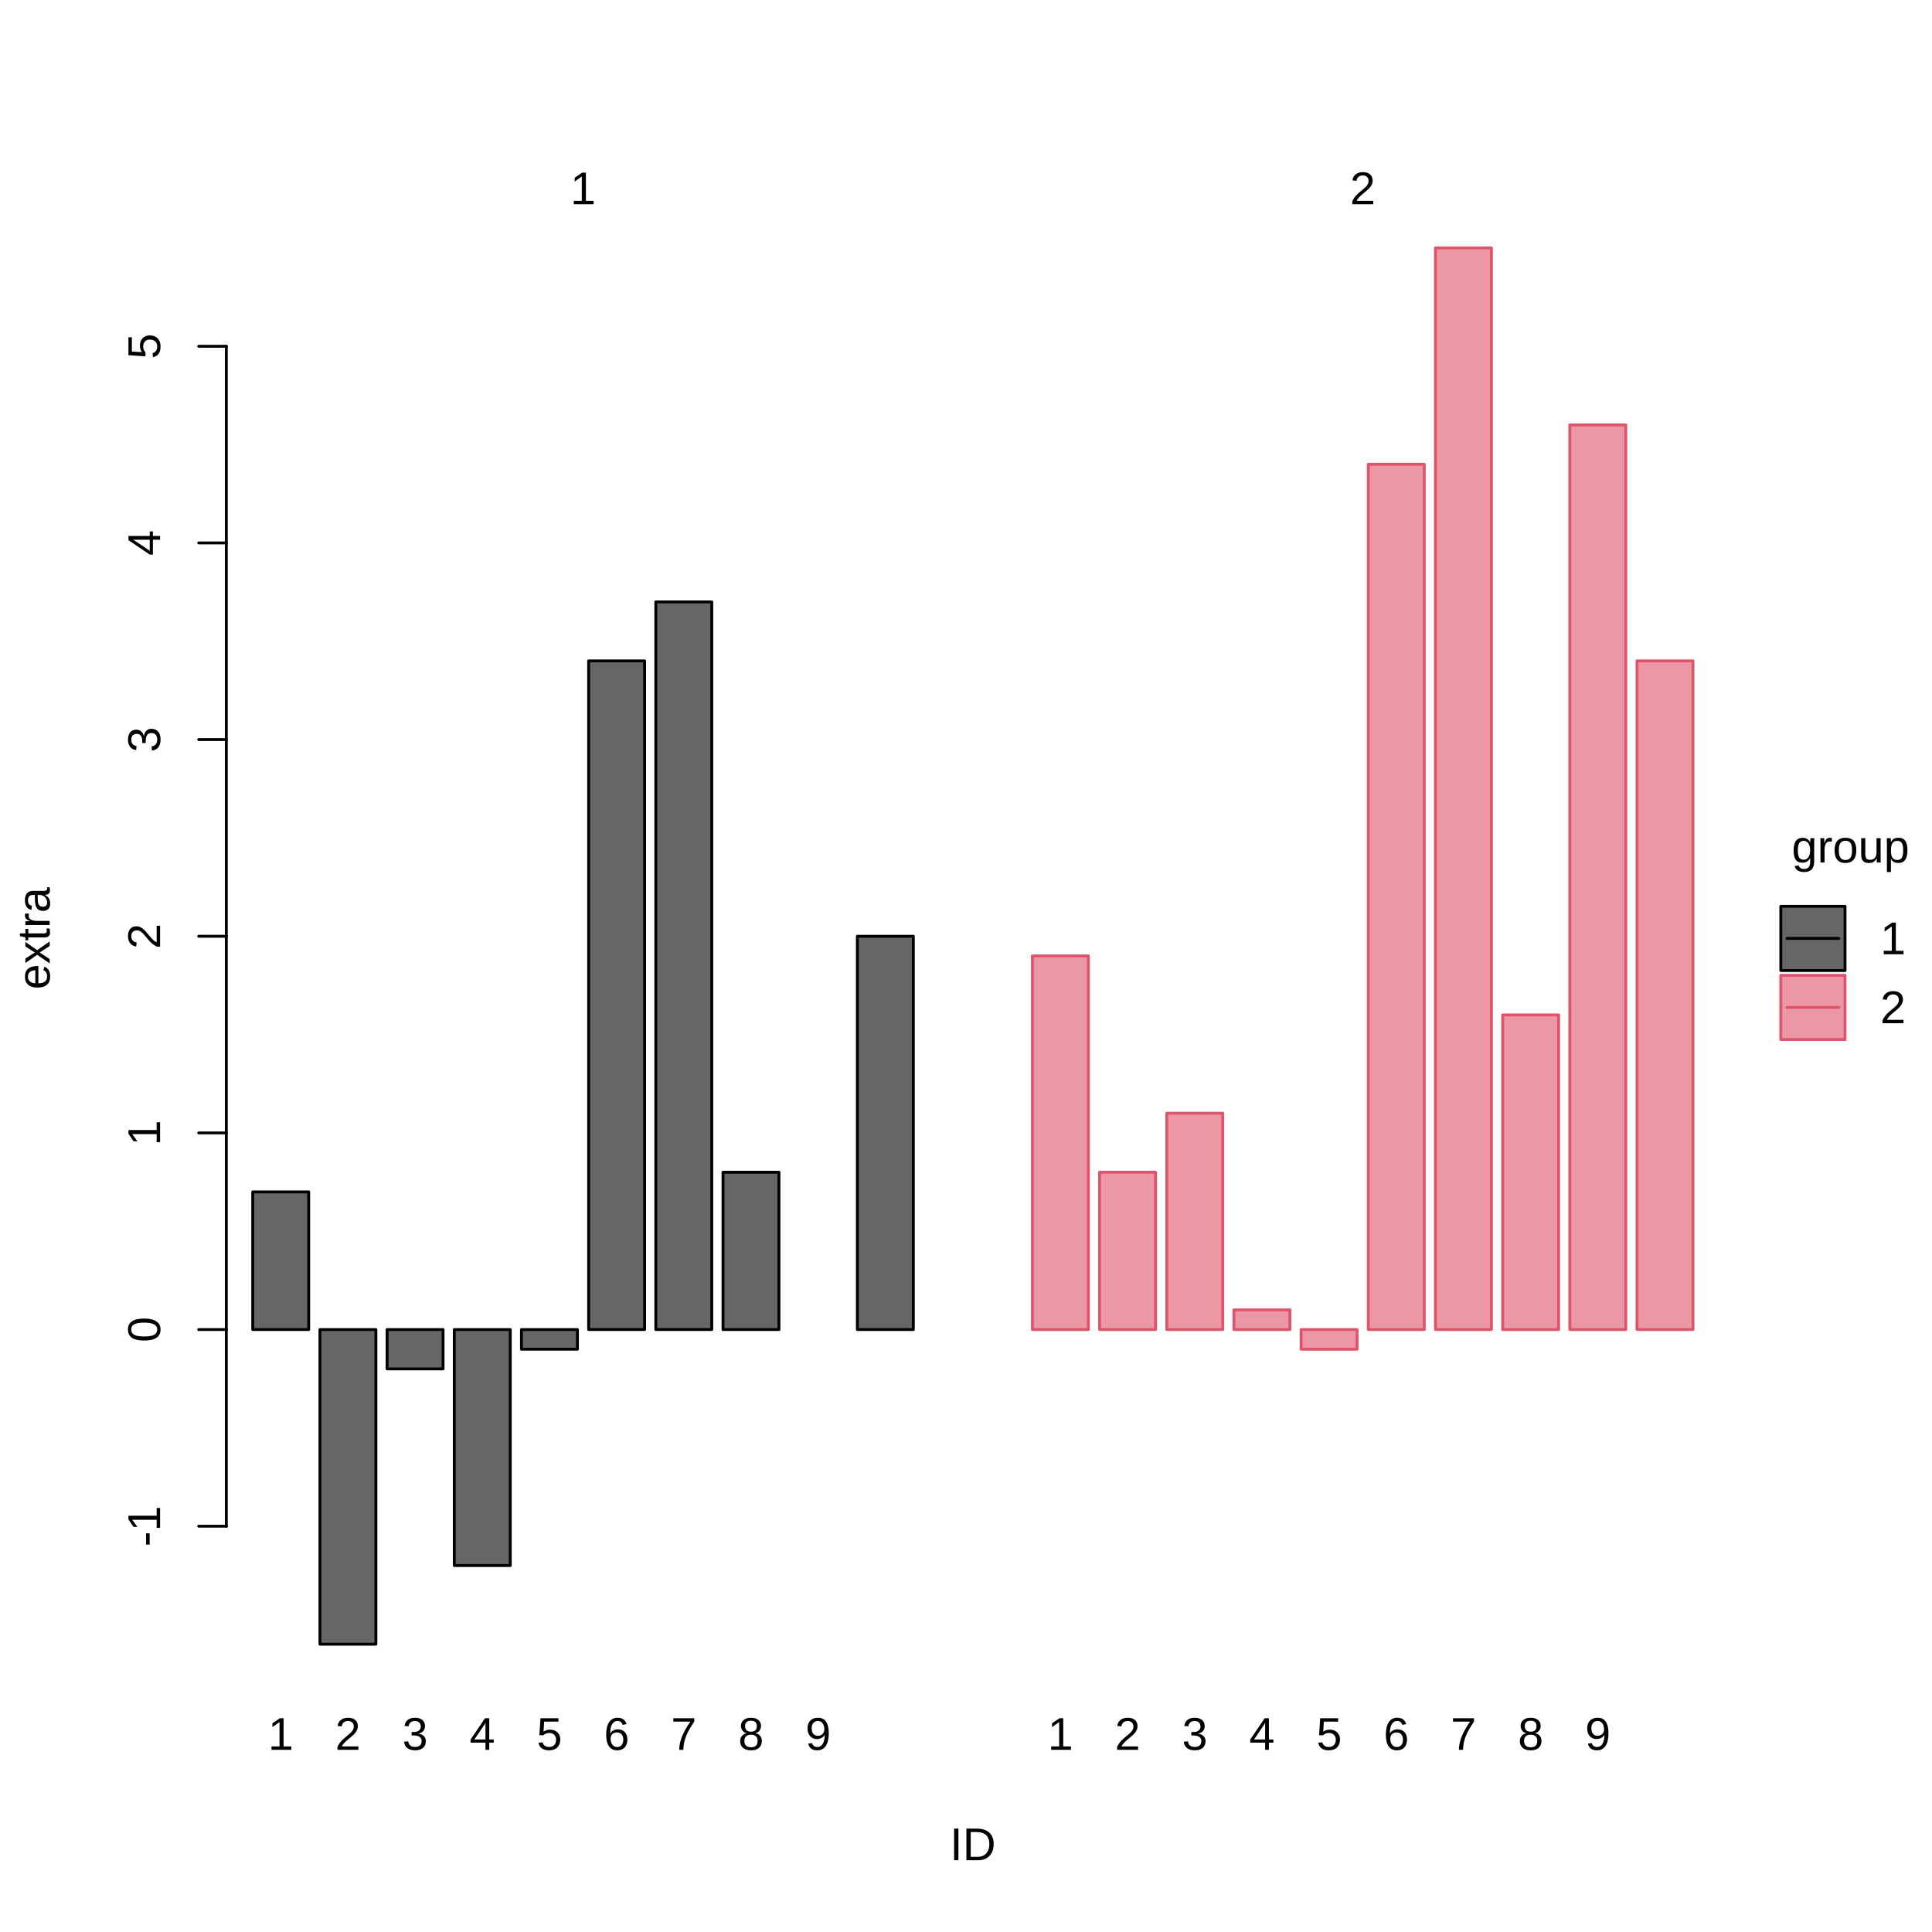
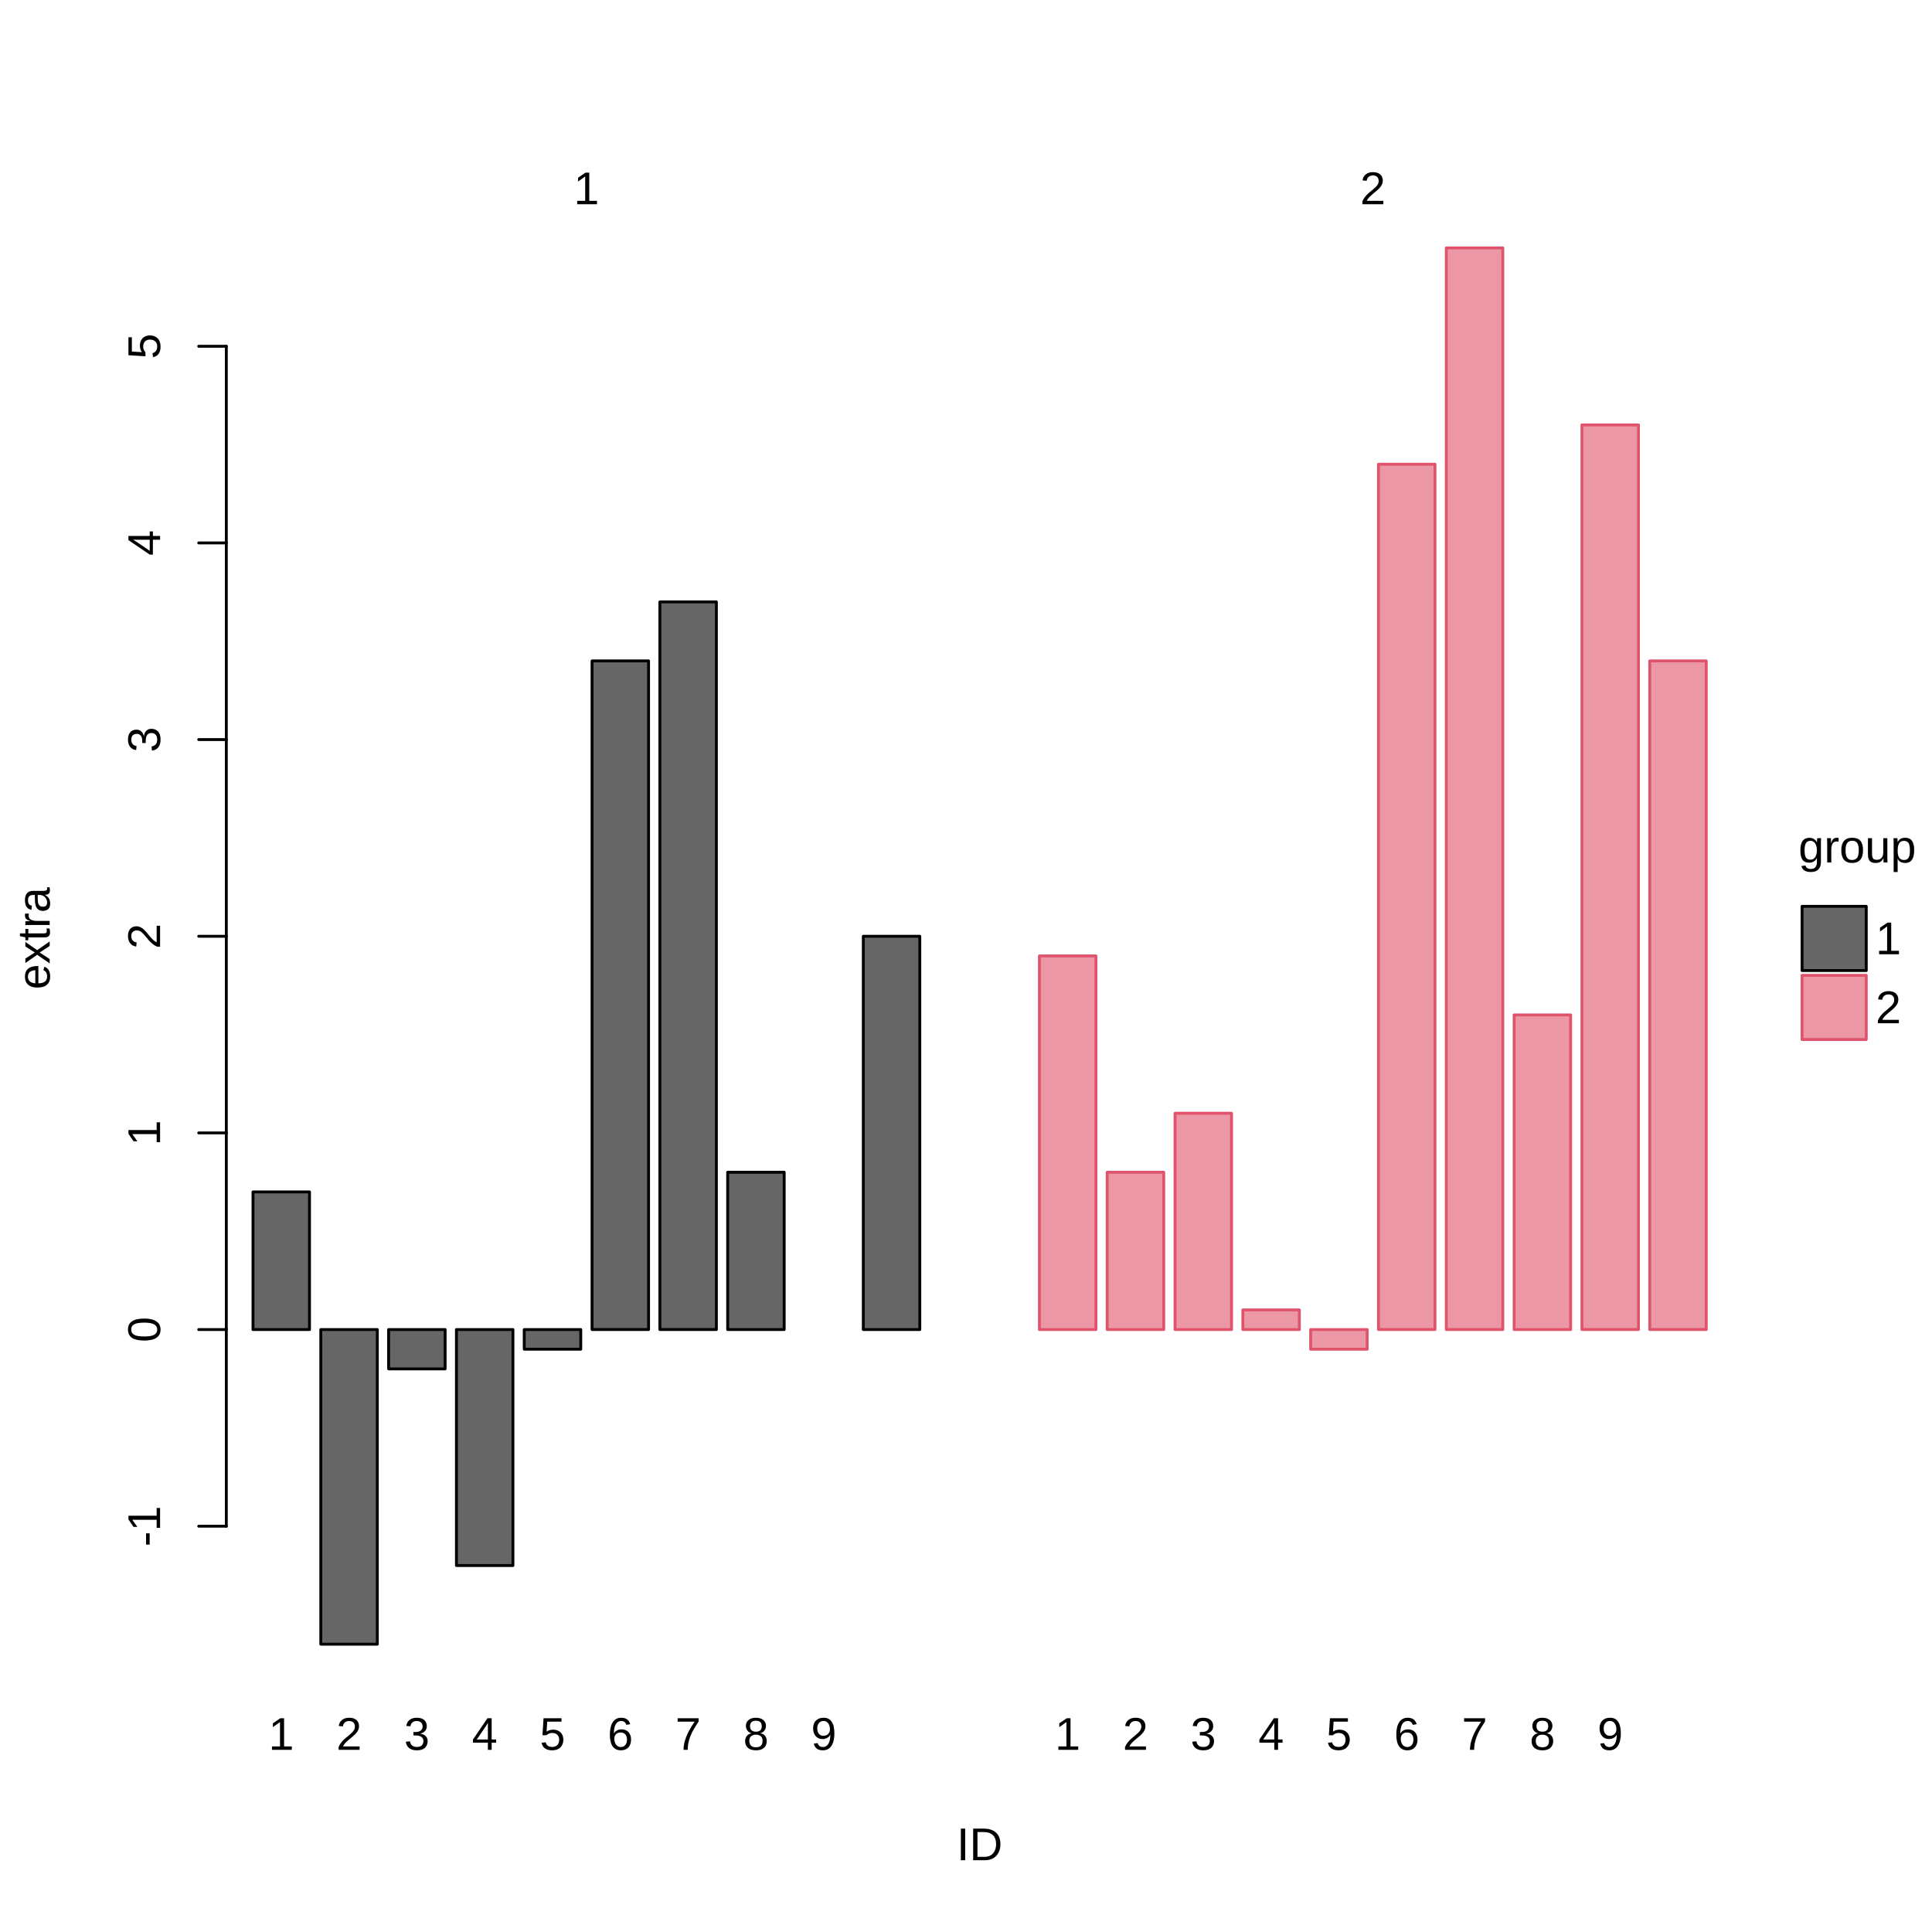
<svg xmlns="http://www.w3.org/2000/svg" class="svglite" width="504.00pt" height="504.00pt" viewBox="0 0 504.00 504.00">
  <defs>
    <style type="text/css">
    .svglite line, .svglite polyline, .svglite polygon, .svglite path, .svglite rect, .svglite circle {
      fill: none;
      stroke: #000000;
      stroke-linecap: round;
      stroke-linejoin: round;
      stroke-miterlimit: 10.00;
    }
    .svglite text {
      white-space: pre;
    }
  </style>
  </defs>
  <rect width="100%" height="100%" style="stroke: none; fill: #FFFFFF;" />
  <defs>
    <clipPath id="cpMC4wMHw1MDQuMDB8MC4wMHw1MDQuMDA=">
      <rect x="0.00" y="0.00" width="504.00" height="504.00" />
    </clipPath>
  </defs>
  <g clip-path="url(#cpMC4wMHw1MDQuMDB8MC4wMHw1MDQuMDA=)">
-     <line x1="466.19" y1="244.80" x2="479.69" y2="244.80" style="stroke-width: 0.75;" />
-     <line x1="466.19" y1="262.80" x2="479.69" y2="262.80" style="stroke-width: 0.75; stroke: #DF536B;" />
-     <rect x="464.56" y="236.43" width="16.75" height="16.75" style="stroke-width: 0.75; fill: #000000; fill-opacity: 0.60;" />
-     <rect x="464.56" y="254.43" width="16.75" height="16.75" style="stroke-width: 0.75; stroke: #DF536B; fill: #DF536B; fill-opacity: 0.60;" />
-     <text x="482.75" y="225.00" text-anchor="middle" style="font-size: 12.00px; font-family: &quot;Liberation Sans&quot;;" textLength="30.69px" lengthAdjust="spacingAndGlyphs">group</text>
-     <text x="490.49" y="248.93" style="font-size: 12.00px; font-family: &quot;Liberation Sans&quot;;" textLength="6.67px" lengthAdjust="spacingAndGlyphs">1</text>
-     <text x="490.49" y="266.93" style="font-size: 12.00px; font-family: &quot;Liberation Sans&quot;;" textLength="6.67px" lengthAdjust="spacingAndGlyphs">2</text>
+     <rect x="470.10" y="236.43" width="16.75" height="16.75" style="stroke-width: 0.75; fill: #000000; fill-opacity: 0.60;" />
+     <rect x="470.10" y="254.43" width="16.75" height="16.75" style="stroke-width: 0.75; stroke: #DF536B; fill: #DF536B; fill-opacity: 0.60;" />
+     <text x="484.51" y="225.00" text-anchor="middle" style="font-size: 12.00px; font-family: &quot;Liberation Sans&quot;;" textLength="30.69px" lengthAdjust="spacingAndGlyphs">group</text>
+     <text x="489.28" y="248.93" style="font-size: 12.00px; font-family: &quot;Liberation Sans&quot;;" textLength="6.67px" lengthAdjust="spacingAndGlyphs">1</text>
+     <text x="489.28" y="266.93" style="font-size: 12.00px; font-family: &quot;Liberation Sans&quot;;" textLength="6.67px" lengthAdjust="spacingAndGlyphs">2</text>
  </g>
  <defs>
-     <clipPath id="cpMC4wMHw0NDguNTV8MC4wMHw1MDQuMDA=">
-       <rect x="0.00" y="0.00" width="448.55" height="504.00" />
+     <clipPath id="cpMC4wMHw0NTIuMDd8MC4wMHw1MDQuMDA=">
+       <rect x="0.00" y="0.00" width="452.07" height="504.00" />
    </clipPath>
  </defs>
-   <g clip-path="url(#cpMC4wMHw0NDguNTV8MC4wMHw1MDQuMDA=)">
-     <text x="253.79" y="485.28" text-anchor="middle" style="font-size: 12.00px; font-family: &quot;Liberation Sans&quot;;" textLength="12.00px" lengthAdjust="spacingAndGlyphs">ID</text>
+   <g clip-path="url(#cpMC4wMHw0NTIuMDd8MC4wMHw1MDQuMDA=)">
+     <text x="255.55" y="485.28" text-anchor="middle" style="font-size: 12.00px; font-family: &quot;Liberation Sans&quot;;" textLength="12.00px" lengthAdjust="spacingAndGlyphs">ID</text>
    <text transform="translate(12.96,244.80) rotate(-90)" text-anchor="middle" style="font-size: 12.00px; font-family: &quot;Liberation Sans&quot;;" textLength="26.68px" lengthAdjust="spacingAndGlyphs">extra</text>
  </g>
  <defs>
-     <clipPath id="cpNTkuMDR8MjQ1LjE1fDU5LjA0fDQzMC41Ng==">
-       <rect x="59.04" y="59.04" width="186.11" height="371.52" />
+     <clipPath id="cpNTkuMDR8MjQ2LjkxfDU5LjA0fDQzMC41Ng==">
+       <rect x="59.04" y="59.04" width="187.87" height="371.52" />
    </clipPath>
  </defs>
-   <g clip-path="url(#cpNTkuMDR8MjQ1LjE1fDU5LjA0fDQzMC41Ng==)">
+   <g clip-path="url(#cpNTkuMDR8MjQ2LjkxfDU5LjA0fDQzMC41Ng==)">
</g>
  <g clip-path="url(#cpMC4wMHw1MDQuMDB8MC4wMHw1MDQuMDA=)">
-     <text x="73.24" y="456.48" text-anchor="middle" style="font-size: 12.00px; font-family: &quot;Liberation Sans&quot;;" textLength="6.67px" lengthAdjust="spacingAndGlyphs">1</text>
-     <text x="90.76" y="456.48" text-anchor="middle" style="font-size: 12.00px; font-family: &quot;Liberation Sans&quot;;" textLength="6.67px" lengthAdjust="spacingAndGlyphs">2</text>
-     <text x="108.28" y="456.48" text-anchor="middle" style="font-size: 12.00px; font-family: &quot;Liberation Sans&quot;;" textLength="6.67px" lengthAdjust="spacingAndGlyphs">3</text>
-     <text x="125.81" y="456.48" text-anchor="middle" style="font-size: 12.00px; font-family: &quot;Liberation Sans&quot;;" textLength="6.67px" lengthAdjust="spacingAndGlyphs">4</text>
-     <text x="143.33" y="456.48" text-anchor="middle" style="font-size: 12.00px; font-family: &quot;Liberation Sans&quot;;" textLength="6.67px" lengthAdjust="spacingAndGlyphs">5</text>
-     <text x="160.86" y="456.48" text-anchor="middle" style="font-size: 12.00px; font-family: &quot;Liberation Sans&quot;;" textLength="6.67px" lengthAdjust="spacingAndGlyphs">6</text>
-     <text x="178.38" y="456.48" text-anchor="middle" style="font-size: 12.00px; font-family: &quot;Liberation Sans&quot;;" textLength="6.67px" lengthAdjust="spacingAndGlyphs">7</text>
-     <text x="195.91" y="456.48" text-anchor="middle" style="font-size: 12.00px; font-family: &quot;Liberation Sans&quot;;" textLength="6.67px" lengthAdjust="spacingAndGlyphs">8</text>
-     <text x="213.43" y="456.48" text-anchor="middle" style="font-size: 12.00px; font-family: &quot;Liberation Sans&quot;;" textLength="6.67px" lengthAdjust="spacingAndGlyphs">9</text>
+     <text x="73.37" y="456.48" text-anchor="middle" style="font-size: 12.00px; font-family: &quot;Liberation Sans&quot;;" textLength="6.67px" lengthAdjust="spacingAndGlyphs">1</text>
+     <text x="91.06" y="456.48" text-anchor="middle" style="font-size: 12.00px; font-family: &quot;Liberation Sans&quot;;" textLength="6.67px" lengthAdjust="spacingAndGlyphs">2</text>
+     <text x="108.75" y="456.48" text-anchor="middle" style="font-size: 12.00px; font-family: &quot;Liberation Sans&quot;;" textLength="6.67px" lengthAdjust="spacingAndGlyphs">3</text>
+     <text x="126.44" y="456.48" text-anchor="middle" style="font-size: 12.00px; font-family: &quot;Liberation Sans&quot;;" textLength="6.67px" lengthAdjust="spacingAndGlyphs">4</text>
+     <text x="144.13" y="456.48" text-anchor="middle" style="font-size: 12.00px; font-family: &quot;Liberation Sans&quot;;" textLength="6.67px" lengthAdjust="spacingAndGlyphs">5</text>
+     <text x="161.82" y="456.48" text-anchor="middle" style="font-size: 12.00px; font-family: &quot;Liberation Sans&quot;;" textLength="6.67px" lengthAdjust="spacingAndGlyphs">6</text>
+     <text x="179.51" y="456.48" text-anchor="middle" style="font-size: 12.00px; font-family: &quot;Liberation Sans&quot;;" textLength="6.67px" lengthAdjust="spacingAndGlyphs">7</text>
+     <text x="197.20" y="456.48" text-anchor="middle" style="font-size: 12.00px; font-family: &quot;Liberation Sans&quot;;" textLength="6.67px" lengthAdjust="spacingAndGlyphs">8</text>
+     <text x="214.89" y="456.48" text-anchor="middle" style="font-size: 12.00px; font-family: &quot;Liberation Sans&quot;;" textLength="6.67px" lengthAdjust="spacingAndGlyphs">9</text>
    <line x1="59.04" y1="398.14" x2="59.04" y2="90.33" style="stroke-width: 0.75;" />
    <line x1="59.04" y1="398.14" x2="51.84" y2="398.14" style="stroke-width: 0.75;" />
    <line x1="59.04" y1="346.84" x2="51.84" y2="346.84" style="stroke-width: 0.75;" />
    <line x1="59.04" y1="295.54" x2="51.84" y2="295.54" style="stroke-width: 0.75;" />
    <line x1="59.04" y1="244.24" x2="51.84" y2="244.24" style="stroke-width: 0.75;" />
    <line x1="59.04" y1="192.93" x2="51.84" y2="192.93" style="stroke-width: 0.75;" />
    <line x1="59.04" y1="141.63" x2="51.84" y2="141.63" style="stroke-width: 0.75;" />
    <line x1="59.04" y1="90.33" x2="51.84" y2="90.33" style="stroke-width: 0.75;" />
    <text transform="translate(41.76,398.14) rotate(-90)" text-anchor="middle" style="font-size: 12.00px; font-family: &quot;Liberation Sans&quot;;" textLength="10.67px" lengthAdjust="spacingAndGlyphs">-1</text>
    <text transform="translate(41.76,346.84) rotate(-90)" text-anchor="middle" style="font-size: 12.00px; font-family: &quot;Liberation Sans&quot;;" textLength="6.67px" lengthAdjust="spacingAndGlyphs">0</text>
    <text transform="translate(41.76,295.54) rotate(-90)" text-anchor="middle" style="font-size: 12.00px; font-family: &quot;Liberation Sans&quot;;" textLength="6.67px" lengthAdjust="spacingAndGlyphs">1</text>
    <text transform="translate(41.76,244.24) rotate(-90)" text-anchor="middle" style="font-size: 12.00px; font-family: &quot;Liberation Sans&quot;;" textLength="6.67px" lengthAdjust="spacingAndGlyphs">2</text>
    <text transform="translate(41.76,192.93) rotate(-90)" text-anchor="middle" style="font-size: 12.00px; font-family: &quot;Liberation Sans&quot;;" textLength="6.67px" lengthAdjust="spacingAndGlyphs">3</text>
    <text transform="translate(41.76,141.63) rotate(-90)" text-anchor="middle" style="font-size: 12.00px; font-family: &quot;Liberation Sans&quot;;" textLength="6.67px" lengthAdjust="spacingAndGlyphs">4</text>
    <text transform="translate(41.76,90.33) rotate(-90)" text-anchor="middle" style="font-size: 12.00px; font-family: &quot;Liberation Sans&quot;;" textLength="6.67px" lengthAdjust="spacingAndGlyphs">5</text>
-     <rect x="59.04" y="43.20" width="186.11" height="15.84" style="stroke-width: 0.75; stroke: none;" />
-     <text x="152.10" y="53.28" text-anchor="middle" style="font-size: 12.00px; font-family: &quot;Liberation Sans&quot;;" textLength="6.67px" lengthAdjust="spacingAndGlyphs">1</text>
+     <rect x="59.04" y="43.20" width="187.87" height="15.84" style="stroke-width: 0.75; stroke: none;" />
+     <text x="152.98" y="53.28" text-anchor="middle" style="font-size: 12.00px; font-family: &quot;Liberation Sans&quot;;" textLength="6.67px" lengthAdjust="spacingAndGlyphs">1</text>
  </g>
  <defs>
-     <clipPath id="cpMjYyLjQzfDQ0OC41NXw1OS4wNHw0MzAuNTY=">
-       <rect x="262.43" y="59.04" width="186.11" height="371.52" />
+     <clipPath id="cpMjY0LjE5fDQ1Mi4wN3w1OS4wNHw0MzAuNTY=">
+       <rect x="264.19" y="59.04" width="187.87" height="371.52" />
    </clipPath>
  </defs>
-   <g clip-path="url(#cpMjYyLjQzfDQ0OC41NXw1OS4wNHw0MzAuNTY=)">
+   <g clip-path="url(#cpMjY0LjE5fDQ1Mi4wN3w1OS4wNHw0MzAuNTY=)">
</g>
  <g clip-path="url(#cpMC4wMHw1MDQuMDB8MC4wMHw1MDQuMDA=)">
-     <text x="276.63" y="456.48" text-anchor="middle" style="font-size: 12.00px; font-family: &quot;Liberation Sans&quot;;" textLength="6.67px" lengthAdjust="spacingAndGlyphs">1</text>
-     <text x="294.15" y="456.48" text-anchor="middle" style="font-size: 12.00px; font-family: &quot;Liberation Sans&quot;;" textLength="6.67px" lengthAdjust="spacingAndGlyphs">2</text>
-     <text x="311.68" y="456.48" text-anchor="middle" style="font-size: 12.00px; font-family: &quot;Liberation Sans&quot;;" textLength="6.67px" lengthAdjust="spacingAndGlyphs">3</text>
-     <text x="329.20" y="456.48" text-anchor="middle" style="font-size: 12.00px; font-family: &quot;Liberation Sans&quot;;" textLength="6.67px" lengthAdjust="spacingAndGlyphs">4</text>
-     <text x="346.73" y="456.48" text-anchor="middle" style="font-size: 12.00px; font-family: &quot;Liberation Sans&quot;;" textLength="6.67px" lengthAdjust="spacingAndGlyphs">5</text>
-     <text x="364.25" y="456.48" text-anchor="middle" style="font-size: 12.00px; font-family: &quot;Liberation Sans&quot;;" textLength="6.67px" lengthAdjust="spacingAndGlyphs">6</text>
-     <text x="381.78" y="456.48" text-anchor="middle" style="font-size: 12.00px; font-family: &quot;Liberation Sans&quot;;" textLength="6.67px" lengthAdjust="spacingAndGlyphs">7</text>
-     <text x="399.30" y="456.48" text-anchor="middle" style="font-size: 12.00px; font-family: &quot;Liberation Sans&quot;;" textLength="6.67px" lengthAdjust="spacingAndGlyphs">8</text>
-     <text x="416.83" y="456.48" text-anchor="middle" style="font-size: 12.00px; font-family: &quot;Liberation Sans&quot;;" textLength="6.67px" lengthAdjust="spacingAndGlyphs">9</text>
-     <rect x="262.43" y="43.20" width="186.11" height="15.84" style="stroke-width: 0.75; stroke: none;" />
-     <text x="355.49" y="53.28" text-anchor="middle" style="font-size: 12.00px; font-family: &quot;Liberation Sans&quot;;" textLength="6.67px" lengthAdjust="spacingAndGlyphs">2</text>
+     <text x="278.52" y="456.48" text-anchor="middle" style="font-size: 12.00px; font-family: &quot;Liberation Sans&quot;;" textLength="6.67px" lengthAdjust="spacingAndGlyphs">1</text>
+     <text x="296.21" y="456.48" text-anchor="middle" style="font-size: 12.00px; font-family: &quot;Liberation Sans&quot;;" textLength="6.67px" lengthAdjust="spacingAndGlyphs">2</text>
+     <text x="313.90" y="456.48" text-anchor="middle" style="font-size: 12.00px; font-family: &quot;Liberation Sans&quot;;" textLength="6.67px" lengthAdjust="spacingAndGlyphs">3</text>
+     <text x="331.59" y="456.48" text-anchor="middle" style="font-size: 12.00px; font-family: &quot;Liberation Sans&quot;;" textLength="6.67px" lengthAdjust="spacingAndGlyphs">4</text>
+     <text x="349.28" y="456.48" text-anchor="middle" style="font-size: 12.00px; font-family: &quot;Liberation Sans&quot;;" textLength="6.67px" lengthAdjust="spacingAndGlyphs">5</text>
+     <text x="366.98" y="456.48" text-anchor="middle" style="font-size: 12.00px; font-family: &quot;Liberation Sans&quot;;" textLength="6.67px" lengthAdjust="spacingAndGlyphs">6</text>
+     <text x="384.67" y="456.48" text-anchor="middle" style="font-size: 12.00px; font-family: &quot;Liberation Sans&quot;;" textLength="6.67px" lengthAdjust="spacingAndGlyphs">7</text>
+     <text x="402.36" y="456.48" text-anchor="middle" style="font-size: 12.00px; font-family: &quot;Liberation Sans&quot;;" textLength="6.67px" lengthAdjust="spacingAndGlyphs">8</text>
+     <text x="420.05" y="456.48" text-anchor="middle" style="font-size: 12.00px; font-family: &quot;Liberation Sans&quot;;" textLength="6.67px" lengthAdjust="spacingAndGlyphs">9</text>
+     <rect x="264.19" y="43.20" width="187.87" height="15.84" style="stroke-width: 0.75; stroke: none;" />
+     <text x="358.13" y="53.28" text-anchor="middle" style="font-size: 12.00px; font-family: &quot;Liberation Sans&quot;;" textLength="6.67px" lengthAdjust="spacingAndGlyphs">2</text>
  </g>
-   <g clip-path="url(#cpNTkuMDR8MjQ1LjE1fDU5LjA0fDQzMC41Ng==)">
-     <rect x="65.93" y="310.93" width="14.60" height="35.91" style="stroke-width: 0.75; fill: #000000; fill-opacity: 0.60;" />
-     <rect x="83.46" y="346.84" width="14.60" height="82.08" style="stroke-width: 0.75; fill: #000000; fill-opacity: 0.60;" />
-     <rect x="100.98" y="346.84" width="14.60" height="10.26" style="stroke-width: 0.75; fill: #000000; fill-opacity: 0.60;" />
-     <rect x="118.51" y="346.84" width="14.60" height="61.56" style="stroke-width: 0.75; fill: #000000; fill-opacity: 0.60;" />
-     <rect x="136.03" y="346.84" width="14.60" height="5.13" style="stroke-width: 0.75; fill: #000000; fill-opacity: 0.60;" />
-     <rect x="153.56" y="172.41" width="14.60" height="174.42" style="stroke-width: 0.75; fill: #000000; fill-opacity: 0.60;" />
-     <rect x="171.08" y="157.02" width="14.60" height="189.81" style="stroke-width: 0.75; fill: #000000; fill-opacity: 0.60;" />
-     <rect x="188.61" y="305.80" width="14.60" height="41.04" style="stroke-width: 0.75; fill: #000000; fill-opacity: 0.60;" />
-     <rect x="206.13" y="346.84" width="14.60" height="0.00" style="stroke-width: 0.75; fill: #000000; fill-opacity: 0.60;" />
-     <rect x="223.66" y="244.24" width="14.60" height="102.60" style="stroke-width: 0.75; fill: #000000; fill-opacity: 0.60;" />
+   <g clip-path="url(#cpNTkuMDR8MjQ2LjkxfDU5LjA0fDQzMC41Ng==)">
+     <rect x="66.00" y="310.93" width="14.74" height="35.91" style="stroke-width: 0.75; fill: #000000; fill-opacity: 0.60;" />
+     <rect x="83.69" y="346.84" width="14.74" height="82.08" style="stroke-width: 0.75; fill: #000000; fill-opacity: 0.60;" />
+     <rect x="101.38" y="346.84" width="14.74" height="10.26" style="stroke-width: 0.75; fill: #000000; fill-opacity: 0.60;" />
+     <rect x="119.07" y="346.84" width="14.74" height="61.56" style="stroke-width: 0.75; fill: #000000; fill-opacity: 0.60;" />
+     <rect x="136.76" y="346.84" width="14.74" height="5.13" style="stroke-width: 0.75; fill: #000000; fill-opacity: 0.60;" />
+     <rect x="154.45" y="172.41" width="14.74" height="174.42" style="stroke-width: 0.75; fill: #000000; fill-opacity: 0.60;" />
+     <rect x="172.14" y="157.02" width="14.74" height="189.81" style="stroke-width: 0.75; fill: #000000; fill-opacity: 0.60;" />
+     <rect x="189.83" y="305.80" width="14.74" height="41.04" style="stroke-width: 0.75; fill: #000000; fill-opacity: 0.60;" />
+     <rect x="207.52" y="346.84" width="14.74" height="0.00" style="stroke-width: 0.75; fill: #000000; fill-opacity: 0.60;" />
+     <rect x="225.21" y="244.24" width="14.74" height="102.60" style="stroke-width: 0.75; fill: #000000; fill-opacity: 0.60;" />
+     <rect x="66.00" y="346.84" width="14.74" height="0.00" style="stroke-width: 0.75; stroke: #DF536B; fill: #DF536B; fill-opacity: 0.60;" />
+     <rect x="83.69" y="346.84" width="14.74" height="0.00" style="stroke-width: 0.75; stroke: #DF536B; fill: #DF536B; fill-opacity: 0.60;" />
+     <rect x="101.38" y="346.84" width="14.74" height="0.00" style="stroke-width: 0.75; stroke: #DF536B; fill: #DF536B; fill-opacity: 0.60;" />
+     <rect x="119.07" y="346.84" width="14.74" height="0.00" style="stroke-width: 0.75; stroke: #DF536B; fill: #DF536B; fill-opacity: 0.60;" />
+     <rect x="136.76" y="346.84" width="14.74" height="0.00" style="stroke-width: 0.75; stroke: #DF536B; fill: #DF536B; fill-opacity: 0.60;" />
+     <rect x="154.45" y="346.84" width="14.74" height="0.00" style="stroke-width: 0.75; stroke: #DF536B; fill: #DF536B; fill-opacity: 0.60;" />
+     <rect x="172.14" y="346.84" width="14.74" height="0.00" style="stroke-width: 0.75; stroke: #DF536B; fill: #DF536B; fill-opacity: 0.60;" />
+     <rect x="189.83" y="346.84" width="14.74" height="0.00" style="stroke-width: 0.75; stroke: #DF536B; fill: #DF536B; fill-opacity: 0.60;" />
+     <rect x="207.52" y="346.84" width="14.74" height="0.00" style="stroke-width: 0.75; stroke: #DF536B; fill: #DF536B; fill-opacity: 0.60;" />
+     <rect x="225.21" y="346.84" width="14.74" height="0.00" style="stroke-width: 0.75; stroke: #DF536B; fill: #DF536B; fill-opacity: 0.60;" />
  </g>
-   <g clip-path="url(#cpMjYyLjQzfDQ0OC41NXw1OS4wNHw0MzAuNTY=)">
-     <rect x="269.33" y="249.37" width="14.60" height="97.47" style="stroke-width: 0.75; stroke: #DF536B; fill: #DF536B; fill-opacity: 0.60;" />
-     <rect x="286.85" y="305.80" width="14.60" height="41.04" style="stroke-width: 0.75; stroke: #DF536B; fill: #DF536B; fill-opacity: 0.60;" />
-     <rect x="304.38" y="290.41" width="14.60" height="56.43" style="stroke-width: 0.75; stroke: #DF536B; fill: #DF536B; fill-opacity: 0.60;" />
-     <rect x="321.90" y="341.71" width="14.60" height="5.13" style="stroke-width: 0.75; stroke: #DF536B; fill: #DF536B; fill-opacity: 0.60;" />
-     <rect x="339.42" y="346.84" width="14.60" height="5.13" style="stroke-width: 0.75; stroke: #DF536B; fill: #DF536B; fill-opacity: 0.60;" />
-     <rect x="356.95" y="121.11" width="14.60" height="225.72" style="stroke-width: 0.75; stroke: #DF536B; fill: #DF536B; fill-opacity: 0.60;" />
-     <rect x="374.47" y="64.68" width="14.60" height="282.15" style="stroke-width: 0.75; stroke: #DF536B; fill: #DF536B; fill-opacity: 0.60;" />
-     <rect x="392.00" y="264.76" width="14.60" height="82.08" style="stroke-width: 0.75; stroke: #DF536B; fill: #DF536B; fill-opacity: 0.60;" />
-     <rect x="409.52" y="110.85" width="14.60" height="235.98" style="stroke-width: 0.75; stroke: #DF536B; fill: #DF536B; fill-opacity: 0.60;" />
-     <rect x="427.05" y="172.41" width="14.60" height="174.42" style="stroke-width: 0.75; stroke: #DF536B; fill: #DF536B; fill-opacity: 0.60;" />
+   <g clip-path="url(#cpMjY0LjE5fDQ1Mi4wN3w1OS4wNHw0MzAuNTY=)">
+     <rect x="271.15" y="346.84" width="14.74" height="0.00" style="stroke-width: 0.75; fill: #000000; fill-opacity: 0.60;" />
+     <rect x="288.84" y="346.84" width="14.74" height="0.00" style="stroke-width: 0.75; fill: #000000; fill-opacity: 0.60;" />
+     <rect x="306.53" y="346.84" width="14.74" height="0.00" style="stroke-width: 0.75; fill: #000000; fill-opacity: 0.60;" />
+     <rect x="324.22" y="346.84" width="14.74" height="0.00" style="stroke-width: 0.75; fill: #000000; fill-opacity: 0.60;" />
+     <rect x="341.91" y="346.84" width="14.74" height="0.00" style="stroke-width: 0.75; fill: #000000; fill-opacity: 0.60;" />
+     <rect x="359.60" y="346.84" width="14.74" height="0.00" style="stroke-width: 0.75; fill: #000000; fill-opacity: 0.60;" />
+     <rect x="377.29" y="346.84" width="14.74" height="0.00" style="stroke-width: 0.75; fill: #000000; fill-opacity: 0.60;" />
+     <rect x="394.99" y="346.84" width="14.74" height="0.00" style="stroke-width: 0.75; fill: #000000; fill-opacity: 0.60;" />
+     <rect x="412.68" y="346.84" width="14.74" height="0.00" style="stroke-width: 0.75; fill: #000000; fill-opacity: 0.60;" />
+     <rect x="430.37" y="346.84" width="14.74" height="0.00" style="stroke-width: 0.75; fill: #000000; fill-opacity: 0.60;" />
+     <rect x="271.15" y="249.37" width="14.74" height="97.47" style="stroke-width: 0.75; stroke: #DF536B; fill: #DF536B; fill-opacity: 0.60;" />
+     <rect x="288.84" y="305.80" width="14.74" height="41.04" style="stroke-width: 0.75; stroke: #DF536B; fill: #DF536B; fill-opacity: 0.60;" />
+     <rect x="306.53" y="290.41" width="14.74" height="56.43" style="stroke-width: 0.75; stroke: #DF536B; fill: #DF536B; fill-opacity: 0.60;" />
+     <rect x="324.22" y="341.71" width="14.74" height="5.13" style="stroke-width: 0.75; stroke: #DF536B; fill: #DF536B; fill-opacity: 0.60;" />
+     <rect x="341.91" y="346.84" width="14.74" height="5.13" style="stroke-width: 0.75; stroke: #DF536B; fill: #DF536B; fill-opacity: 0.60;" />
+     <rect x="359.60" y="121.11" width="14.74" height="225.72" style="stroke-width: 0.75; stroke: #DF536B; fill: #DF536B; fill-opacity: 0.60;" />
+     <rect x="377.29" y="64.68" width="14.74" height="282.15" style="stroke-width: 0.75; stroke: #DF536B; fill: #DF536B; fill-opacity: 0.60;" />
+     <rect x="394.99" y="264.76" width="14.74" height="82.08" style="stroke-width: 0.75; stroke: #DF536B; fill: #DF536B; fill-opacity: 0.60;" />
+     <rect x="412.68" y="110.85" width="14.74" height="235.98" style="stroke-width: 0.75; stroke: #DF536B; fill: #DF536B; fill-opacity: 0.60;" />
+     <rect x="430.37" y="172.41" width="14.74" height="174.42" style="stroke-width: 0.75; stroke: #DF536B; fill: #DF536B; fill-opacity: 0.60;" />
  </g>
  <defs>
-     <clipPath id="cpMTA5LjQ0fDQyNi45NXw5NS4wNHwzNjUuNzY=">
-       <rect x="109.44" y="95.04" width="317.51" height="270.72" />
+     <clipPath id="cpMTA5LjQ0fDQzMC40N3w5NS4wNHwzNjUuNzY=">
+       <rect x="109.44" y="95.04" width="321.03" height="270.72" />
    </clipPath>
  </defs>
-   <g clip-path="url(#cpMTA5LjQ0fDQyNi45NXw5NS4wNHwzNjUuNzY=)">
+   <g clip-path="url(#cpMTA5LjQ0fDQzMC40N3w5NS4wNHwzNjUuNzY=)">
</g>
</svg>
